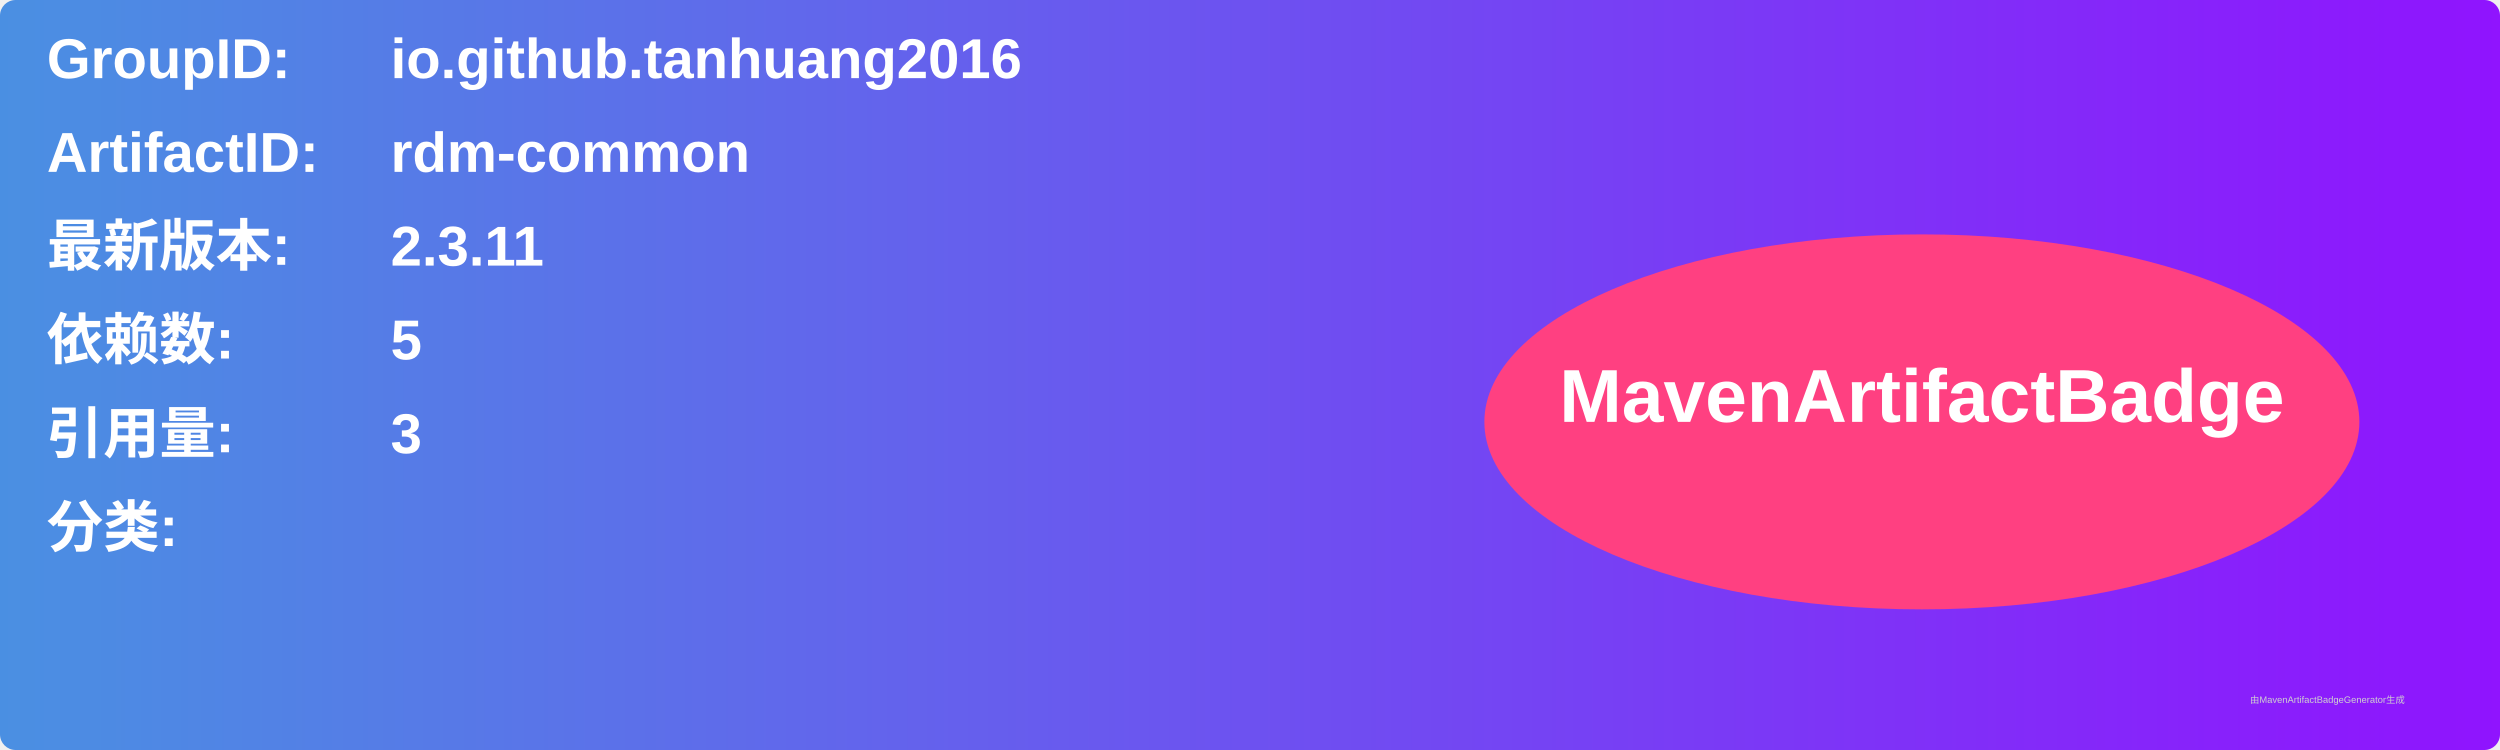
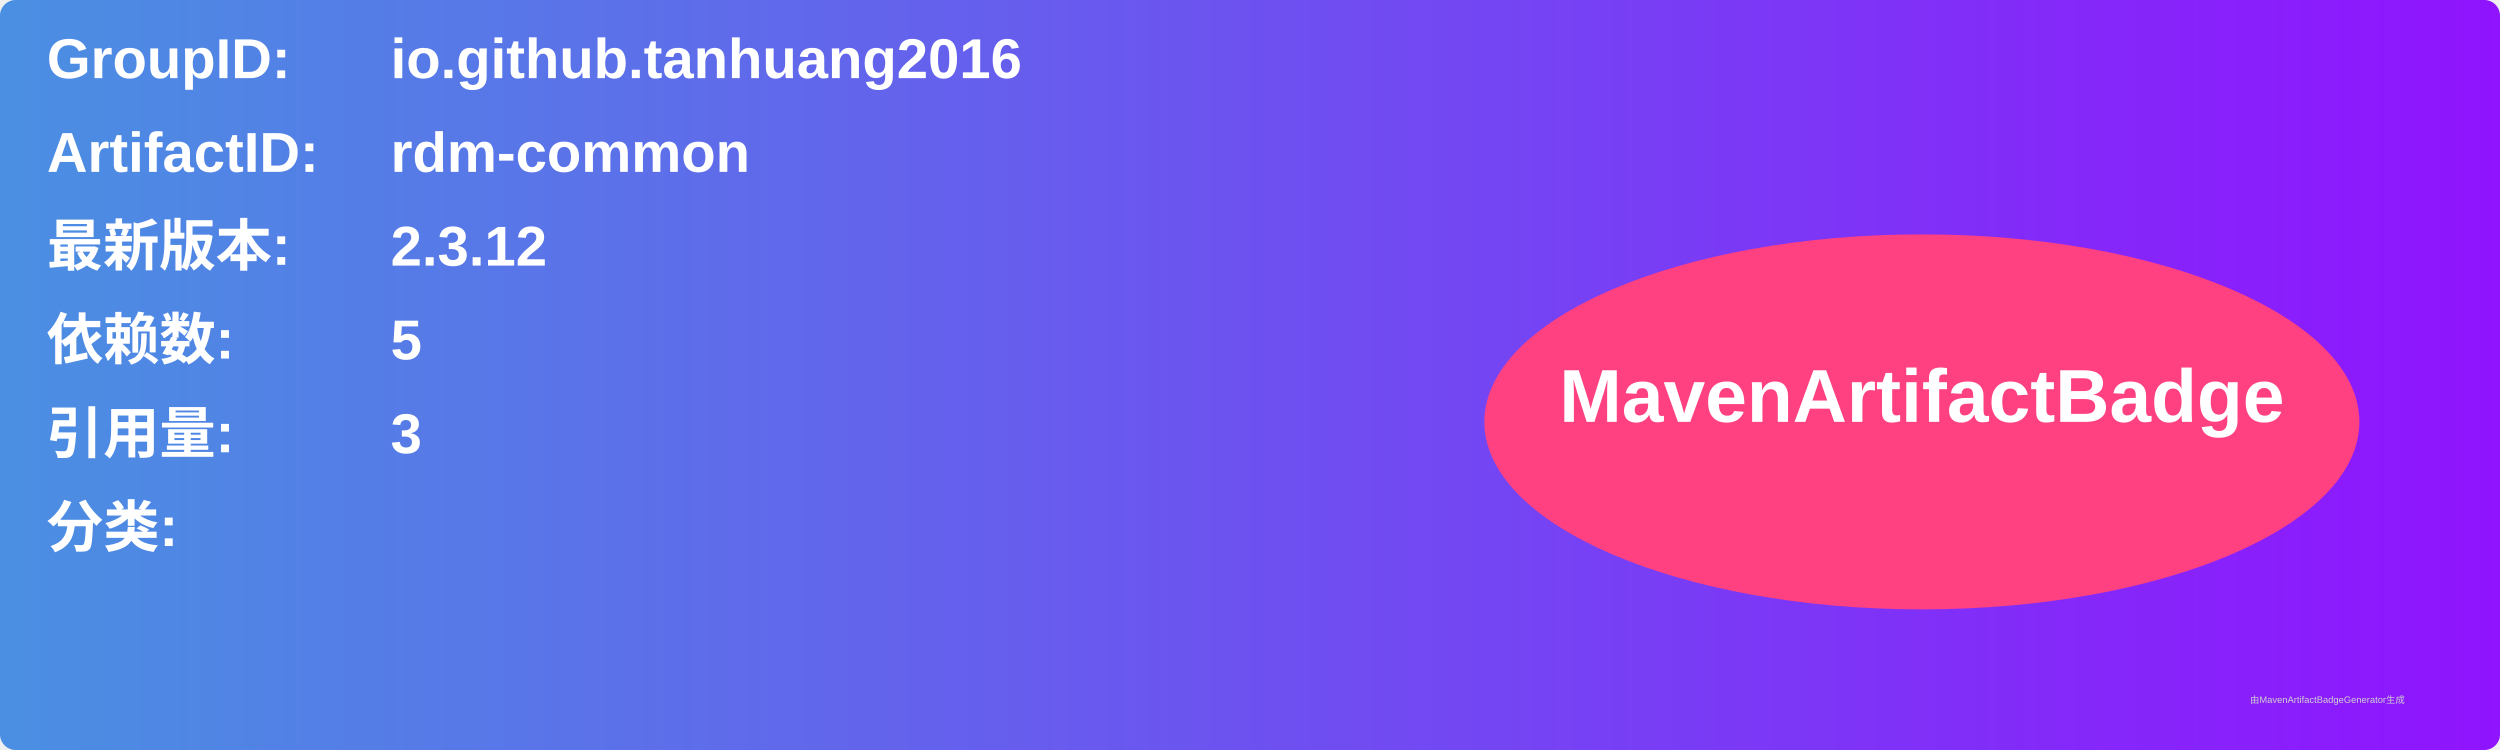
<svg xmlns="http://www.w3.org/2000/svg" width="800" height="240" viewBox="0 0 800 240">
  <linearGradient id="grad" x1="0%" y1="0%" x2="100%" y2="0%">
    <stop offset="0%" stop-color="#4a90e2" />
    <stop offset="100%" stop-color="#9013fe" />
  </linearGradient>
  <rect width="100%" height="100%" rx="5" ry="5" fill="url(#grad)" />
  <g transform="translate(15, 15)">
    <text x="0" y="10" font-family="Arial" font-size="18" fill="white" font-weight="bold" width="260">GroupID:</text>
    <text x="110" y="10" font-family="Arial" font-size="18" fill="white" font-weight="bold" width="460">io.github.tanhuang2016</text>
    <text x="0" y="40" font-family="Arial" font-size="18" fill="white" font-weight="bold" width="260">ArtifactID:</text>
    <text x="110" y="40" font-family="Arial" font-size="18" fill="white" font-weight="bold" width="460">rdm-common</text>
    <text x="0" y="70" font-family="Arial" font-size="18" fill="white" font-weight="bold">最新版本:</text>
    <text x="110" y="70" font-family="Arial" font-size="18" fill="white" font-weight="bold">
-       <tspan font-weight="bold">2.3.11</tspan>
+       <tspan font-weight="bold">2.3.12</tspan>
    </text>
    <text x="0" y="100" font-family="Arial" font-size="18" fill="white" font-weight="bold">依赖数: </text>
    <text x="110" y="100" font-family="Arial" font-size="18" fill="white">
      <tspan font-weight="bold">5</tspan>
    </text>
    <text x="0" y="130" font-family="Arial" font-size="18" fill="white" font-weight="bold">引用量: </text>
    <text x="110" y="130" font-family="Arial" font-size="18" fill="white">
      <tspan font-weight="bold">3</tspan>
    </text>
    <text x="0" y="160" font-family="Arial" font-size="18" fill="white" font-weight="bold">分类:</text>
    <text x="10" y="190" font-family="Arial" font-size="10" fill="white">
      <tspan font-weight="bold" />
    </text>
    <ellipse cx="600" cy="120" rx="140" ry="60" fill="#ff4081" />
    <text x="600" y="120" text-anchor="middle" font-family="Arial" font-size="24" fill="white" font-weight="bold">MavenArtifactBadge</text>
  </g>
  <text x="720" y="225" font-family="Arial" font-size="3" fill="#d0d0d0">由MavenArtifactBadgeGenerator生成</text>
</svg>
